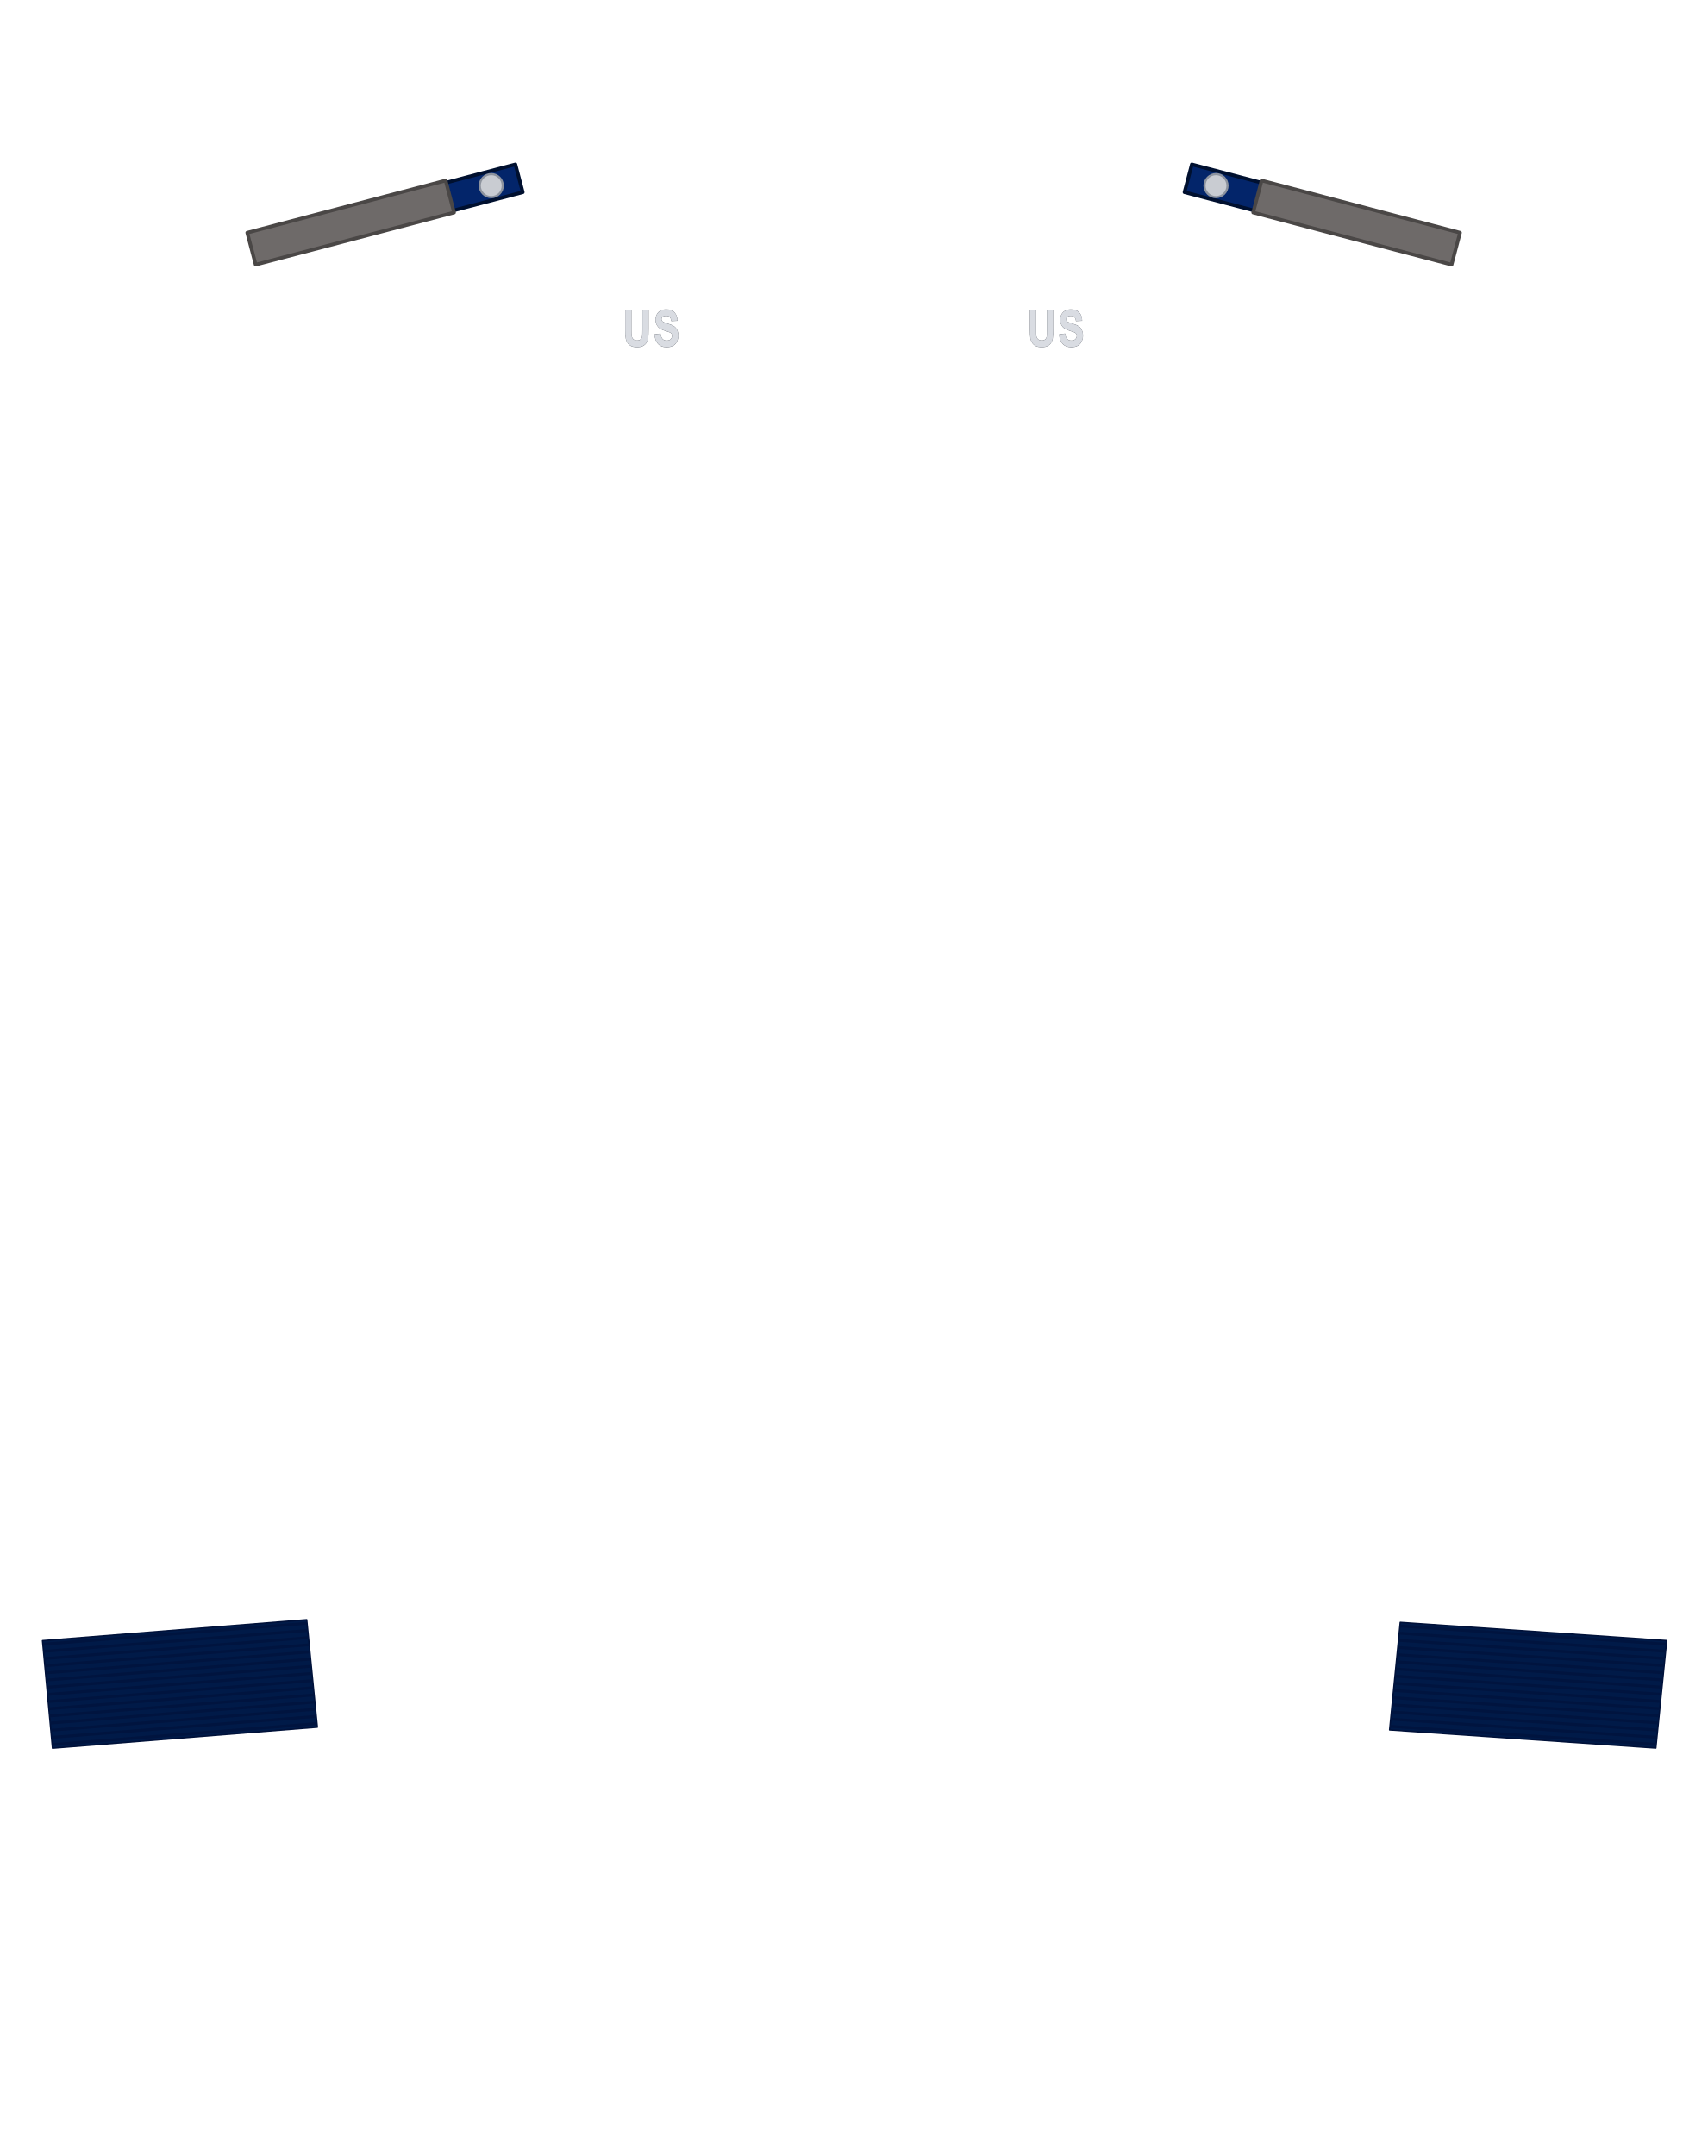
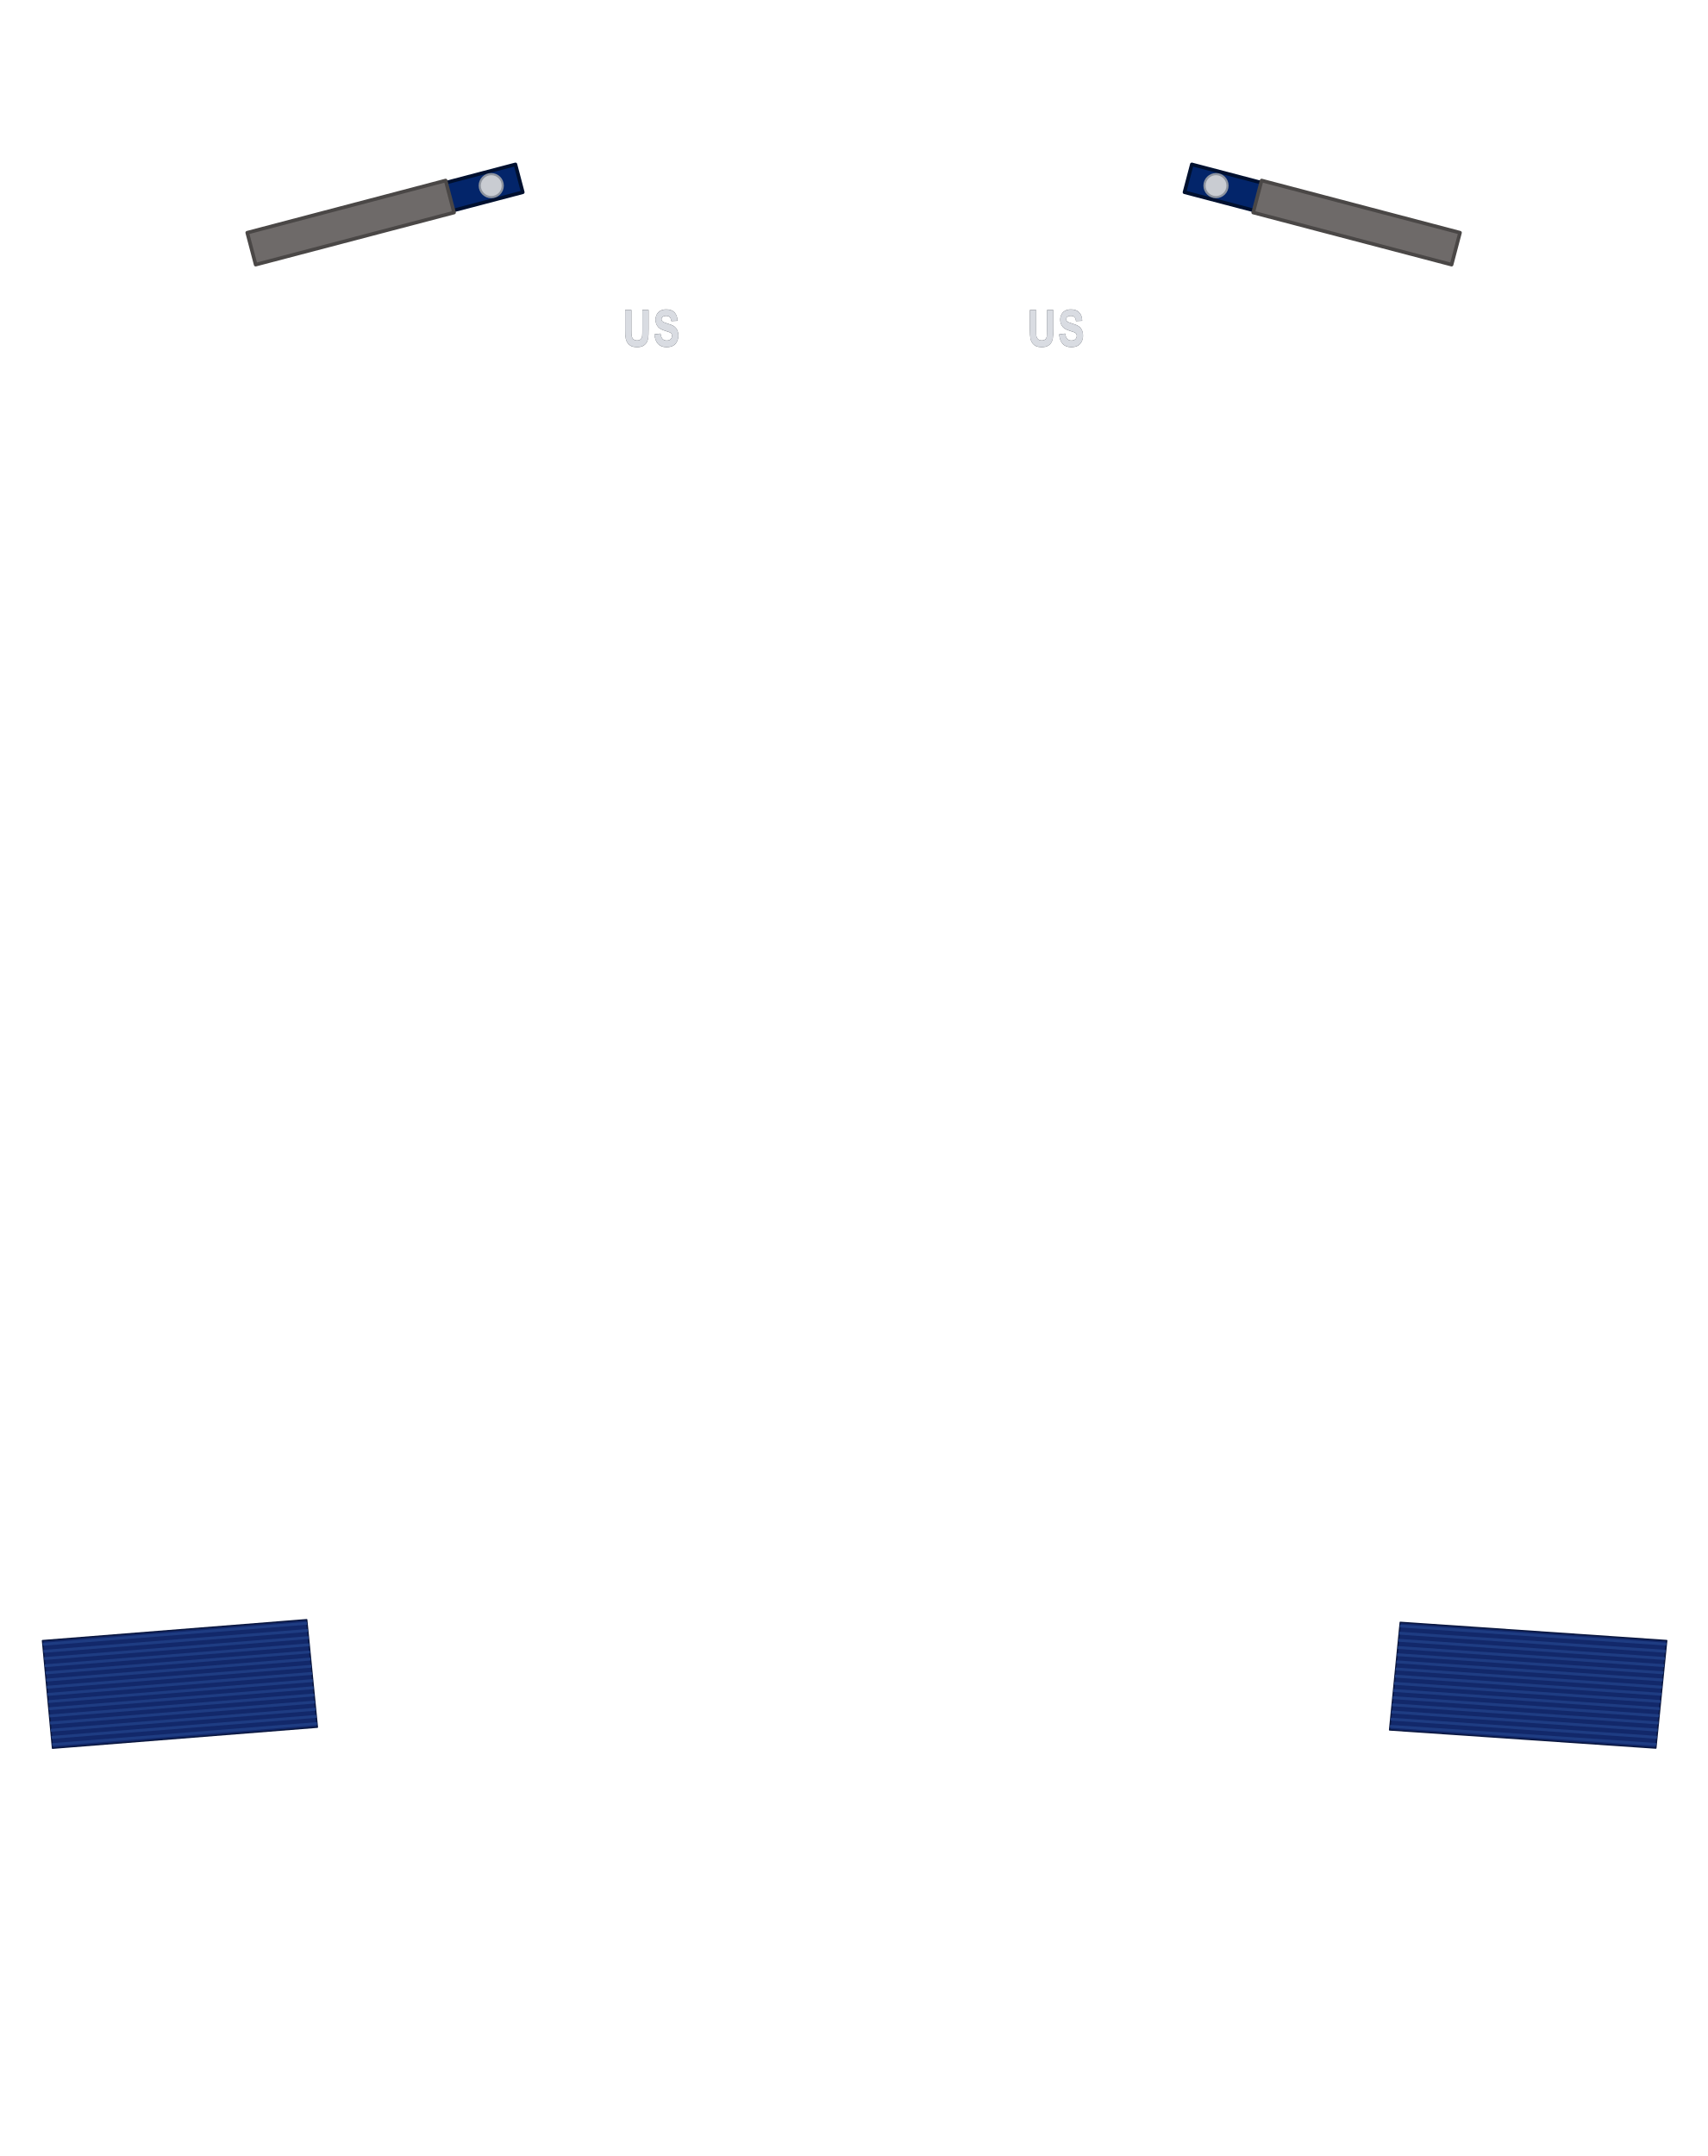
<svg xmlns="http://www.w3.org/2000/svg" width="23.726in" height="29.955in" viewBox="0 0 2372.6 2995.5" data-asset-id="garment-blues-class-a-coat-general-officer" data-source="original" data-units="0.01in">
  <g id="garment-blues-class-a-coat-general-officer__art" transform="translate(1186.300 12.500) scale(100.000)">
    <g id="garment-blues-class-a-coat-general-officer__epaulet-right">
      <path id="garment-blues-class-a-coat-general-officer__epaulet-right-body" d="M-8.400,3.131L-4.700,2.159L-4.598,2.546L-8.298,3.518Z" fill="#03256a" stroke="#00102f" stroke-width=".05" stroke-linejoin="round" />
      <circle cx="-5.036" cy="2.454" r="0.160" fill="#c9ccd2" stroke="#8d939e" stroke-width=".03" />
    </g>
    <g id="garment-blues-class-a-coat-general-officer__epaulet-sleeve-right">
      <path id="garment-blues-class-a-coat-general-officer__epaulet-sleeve-right-body" d="M-8.427,3.108L-5.670,2.383L-5.553,2.828L-8.310,3.552Z" fill="#6e6a69" stroke="#4a4746" stroke-width=".05" stroke-linejoin="round" />
    </g>
    <g id="garment-blues-class-a-coat-general-officer__rank-slot-right">
      <rect x="-8.427" y="2.383" width="2.874" height="1.170" fill="none" />
    </g>
    <g id="garment-blues-class-a-coat-general-officer__rank-rule-point-right">
      <rect x="-7.755" y="3.156" width=".02" height=".02" fill="none" />
    </g>
    <g id="garment-blues-class-a-coat-general-officer__epaulet-left">
      <path id="garment-blues-class-a-coat-general-officer__epaulet-left-body" d="M8.400,3.131L4.700,2.159L4.598,2.546L8.298,3.518Z" fill="#03256a" stroke="#00102f" stroke-width=".05" stroke-linejoin="round" />
      <circle cx="5.036" cy="2.454" r="0.160" fill="#c9ccd2" stroke="#8d939e" stroke-width=".03" />
    </g>
    <g id="garment-blues-class-a-coat-general-officer__epaulet-sleeve-left">
      <path id="garment-blues-class-a-coat-general-officer__epaulet-sleeve-left-body" d="M8.427,3.108L5.670,2.383L5.553,2.828L8.310,3.552Z" fill="#6e6a69" stroke="#4a4746" stroke-width=".05" stroke-linejoin="round" />
    </g>
    <g id="garment-blues-class-a-coat-general-officer__rank-slot-left">
      <rect x="5.553" y="2.383" width="2.874" height="1.170" fill="none" />
    </g>
    <g id="garment-blues-class-a-coat-general-officer__rank-rule-point-left">
      <rect x="7.735" y="3.156" width=".02" height=".02" fill="none" />
    </g>
    <g id="garment-blues-class-a-coat-general-officer__lapel-us-right">
      <rect x="-3.262" y="4.136" width="0.900" height="0.600" fill="none" />
      <g transform="translate(-2.812 4.436) scale(1.000) translate(2.812 -4.436)">
        <g fill="#d9dce2" stroke="#6b7079" stroke-width="1.2" paint-order="stroke">
          <g transform="translate(-3.212 4.686) scale(0.0056 0.00699)">
            <path transform="translate(0.000 0)" d="M7.18,-71.58L21.63,-71.58L21.63,-32.81Q21.63,-23.58 22.17,-20.85Q23.10,-16.46 26.59,-13.79Q30.08,-11.13 36.13,-11.13Q42.29,-11.13 45.41,-13.65Q48.54,-16.16 49.17,-19.82Q49.80,-23.49 49.80,-31.98L49.80,-71.58L64.26,-71.58L64.26,-33.98Q64.26,-21.09 63.09,-15.77Q61.91,-10.45 58.76,-6.79Q55.62,-3.12 50.34,-0.95Q45.07,1.22 36.57,1.22Q26.32,1.22 21.02,-1.15Q15.72,-3.52 12.65,-7.30Q9.57,-11.08 8.59,-15.23Q7.18,-21.39 7.18,-33.40Z" />
            <path transform="translate(76.217 0)" d="M3.61,-23.29L17.68,-24.66Q18.95,-17.58 22.83,-14.26Q26.71,-10.94 33.30,-10.94Q40.28,-10.94 43.82,-13.89Q47.36,-16.85 47.36,-20.80Q47.36,-23.34 45.87,-25.12Q44.38,-26.90 40.67,-28.22Q38.13,-29.10 29.10,-31.35Q17.48,-34.23 12.79,-38.43Q6.20,-44.34 6.20,-52.83Q6.20,-58.30 9.30,-63.06Q12.40,-67.82 18.24,-70.31Q24.07,-72.80 32.32,-72.80Q45.80,-72.80 52.61,-66.89Q59.42,-60.99 59.77,-51.12L45.31,-50.49Q44.38,-56.01 41.33,-58.42Q38.28,-60.84 32.18,-60.84Q25.88,-60.84 22.31,-58.25Q20.02,-56.59 20.02,-53.81Q20.02,-51.27 22.17,-49.46Q24.90,-47.17 35.45,-44.68Q46.00,-42.19 51.05,-39.53Q56.10,-36.87 58.96,-32.25Q61.82,-27.64 61.82,-20.85Q61.82,-14.70 58.40,-9.33Q54.98,-3.96 48.73,-1.34Q42.48,1.27 33.15,1.27Q19.58,1.27 12.30,-5.00Q5.03,-11.28 3.61,-23.29Z" />
          </g>
        </g>
      </g>
    </g>
    <g id="garment-blues-class-a-coat-general-officer__lapel-us-left">
      <rect x="2.362" y="4.136" width="0.900" height="0.600" fill="none" />
      <g transform="translate(2.812 4.436) scale(1.000) translate(-2.812 -4.436)">
        <g fill="#d9dce2" stroke="#6b7079" stroke-width="1.2" paint-order="stroke">
          <g transform="translate(2.412 4.686) scale(0.0056 0.00699)">
            <path transform="translate(0.000 0)" d="M7.18,-71.58L21.63,-71.58L21.63,-32.81Q21.63,-23.58 22.17,-20.85Q23.10,-16.46 26.59,-13.79Q30.08,-11.13 36.13,-11.13Q42.29,-11.13 45.41,-13.65Q48.54,-16.16 49.17,-19.82Q49.80,-23.49 49.80,-31.98L49.80,-71.58L64.26,-71.58L64.26,-33.98Q64.26,-21.09 63.09,-15.77Q61.91,-10.45 58.76,-6.79Q55.62,-3.12 50.34,-0.95Q45.07,1.22 36.57,1.22Q26.32,1.22 21.02,-1.15Q15.72,-3.52 12.65,-7.30Q9.57,-11.08 8.59,-15.23Q7.18,-21.39 7.18,-33.40Z" />
            <path transform="translate(76.217 0)" d="M3.61,-23.29L17.68,-24.66Q18.95,-17.58 22.83,-14.26Q26.71,-10.94 33.30,-10.94Q40.28,-10.94 43.82,-13.89Q47.36,-16.85 47.36,-20.80Q47.36,-23.34 45.87,-25.12Q44.38,-26.90 40.67,-28.22Q38.13,-29.10 29.10,-31.35Q17.48,-34.23 12.79,-38.43Q6.20,-44.34 6.20,-52.83Q6.20,-58.30 9.30,-63.06Q12.40,-67.82 18.24,-70.31Q24.07,-72.80 32.32,-72.80Q45.80,-72.80 52.61,-66.89Q59.42,-60.99 59.77,-51.12L45.31,-50.49Q44.38,-56.01 41.33,-58.42Q38.28,-60.84 32.18,-60.84Q25.88,-60.84 22.31,-58.25Q20.02,-56.59 20.02,-53.81Q20.02,-51.27 22.17,-49.46Q24.90,-47.17 35.45,-44.68Q46.00,-42.19 51.05,-39.53Q56.10,-36.87 58.96,-32.25Q61.82,-27.64 61.82,-20.85Q61.82,-14.70 58.40,-9.33Q54.98,-3.96 48.73,-1.34Q42.48,1.27 33.15,1.27Q19.58,1.27 12.30,-5.00Q5.03,-11.28 3.61,-23.29Z" />
          </g>
        </g>
      </g>
    </g>
    <g id="garment-blues-class-a-coat-general-officer__sleeve-braid-right">
-       <path id="garment-blues-class-a-coat-general-officer__sleeve-braid-right-body" d="M-11.133,24.164L-11.272,22.670L-7.601,22.379L-7.453,23.872Z" fill="#001a48" stroke="#001139" stroke-width=".02" stroke-linejoin="round" />
-       <path d="M-11.136,24.134L-11.140,24.094L-7.460,23.802L-7.456,23.842Z" fill="#00143f" />
-       <path d="M-11.145,24.034L-11.149,23.994L-7.469,23.702L-7.466,23.742Z" fill="#00143f" />
-       <path d="M-11.155,23.935L-11.158,23.895L-7.479,23.603L-7.475,23.643Z" fill="#00143f" />
-       <path d="M-11.164,23.835L-11.168,23.795L-7.489,23.503L-7.485,23.543Z" fill="#00143f" />
-       <path d="M-11.173,23.736L-11.177,23.696L-7.499,23.404L-7.495,23.444Z" fill="#00143f" />
-       <path d="M-11.182,23.636L-11.186,23.596L-7.509,23.304L-7.505,23.344Z" fill="#00143f" />
-       <path d="M-11.192,23.536L-11.195,23.497L-7.519,23.205L-7.515,23.245Z" fill="#00143f" />
-       <path d="M-11.201,23.437L-11.205,23.397L-7.529,23.105L-7.525,23.145Z" fill="#00143f" />
-       <path d="M-11.210,23.337L-11.214,23.297L-7.539,23.006L-7.535,23.045Z" fill="#00143f" />
-       <path d="M-11.219,23.238L-11.223,23.198L-7.548,22.906L-7.545,22.946Z" fill="#00143f" />
-       <path d="M-11.229,23.138L-11.232,23.098L-7.558,22.807L-7.554,22.846Z" fill="#00143f" />
-       <path d="M-11.238,23.038L-11.242,22.999L-7.568,22.707L-7.564,22.747Z" fill="#00143f" />
-       <path d="M-11.247,22.939L-11.251,22.899L-7.578,22.608L-7.574,22.647Z" fill="#00143f" />
-       <path d="M-11.256,22.839L-11.260,22.799L-7.588,22.508L-7.584,22.548Z" fill="#00143f" />
-       <path d="M-11.266,22.740L-11.269,22.700L-7.598,22.409L-7.594,22.448Z" fill="#00143f" />
+       <path id="garment-blues-class-a-coat-general-officer__sleeve-braid-right-body" d="M-11.133,24.164L-11.272,22.670L-7.601,22.379L-7.453,23.872Z" fill="#12286a" stroke="#0a1740" stroke-width=".02" stroke-linejoin="round" />
+       <path d="M-11.136,24.134L-11.140,24.094L-7.460,23.802L-7.456,23.842Z" fill="#1e3c82" />
+       <path d="M-11.145,24.034L-11.149,23.994L-7.469,23.702L-7.466,23.742Z" fill="#1e3c82" />
+       <path d="M-11.155,23.935L-11.158,23.895L-7.479,23.603L-7.475,23.643Z" fill="#1e3c82" />
+       <path d="M-11.164,23.835L-11.168,23.795L-7.489,23.503L-7.485,23.543Z" fill="#1e3c82" />
+       <path d="M-11.173,23.736L-11.177,23.696L-7.499,23.404L-7.495,23.444Z" fill="#1e3c82" />
+       <path d="M-11.182,23.636L-11.186,23.596L-7.509,23.304L-7.505,23.344Z" fill="#1e3c82" />
+       <path d="M-11.192,23.536L-11.195,23.497L-7.519,23.205L-7.515,23.245Z" fill="#1e3c82" />
+       <path d="M-11.201,23.437L-11.205,23.397L-7.529,23.105L-7.525,23.145Z" fill="#1e3c82" />
+       <path d="M-11.210,23.337L-11.214,23.297L-7.539,23.006L-7.535,23.045Z" fill="#1e3c82" />
+       <path d="M-11.219,23.238L-11.223,23.198L-7.548,22.906L-7.545,22.946Z" fill="#1e3c82" />
+       <path d="M-11.229,23.138L-11.232,23.098L-7.558,22.807L-7.554,22.846Z" fill="#1e3c82" />
+       <path d="M-11.238,23.038L-11.242,22.999L-7.568,22.707L-7.564,22.747Z" fill="#1e3c82" />
+       <path d="M-11.247,22.939L-11.251,22.899L-7.578,22.608L-7.574,22.647Z" fill="#1e3c82" />
+       <path d="M-11.256,22.839L-11.260,22.799L-7.588,22.508L-7.584,22.548Z" fill="#1e3c82" />
+       <path d="M-11.266,22.740L-11.269,22.700L-7.598,22.409L-7.594,22.448Z" fill="#1e3c82" />
    </g>
    <g id="garment-blues-class-a-coat-general-officer__sleeve-braid-left">
-       <path id="garment-blues-class-a-coat-general-officer__sleeve-braid-left-body" d="M11.148,24.162L11.299,22.669L7.597,22.416L7.449,23.910Z" fill="#001a48" stroke="#001139" stroke-width=".02" stroke-linejoin="round" />
-       <path d="M11.151,24.132L11.155,24.092L7.456,23.840L7.452,23.880Z" fill="#00143f" />
-       <path d="M11.161,24.033L11.165,23.993L7.466,23.741L7.462,23.780Z" fill="#00143f" />
-       <path d="M11.171,23.933L11.175,23.893L7.476,23.641L7.472,23.681Z" fill="#00143f" />
-       <path d="M11.181,23.833L11.185,23.794L7.485,23.541L7.481,23.581Z" fill="#00143f" />
-       <path d="M11.191,23.734L11.195,23.694L7.495,23.442L7.491,23.482Z" fill="#00143f" />
-       <path d="M11.201,23.634L11.205,23.595L7.505,23.342L7.501,23.382Z" fill="#00143f" />
-       <path d="M11.212,23.535L11.216,23.495L7.515,23.243L7.511,23.283Z" fill="#00143f" />
-       <path d="M11.222,23.435L11.226,23.395L7.525,23.143L7.521,23.183Z" fill="#00143f" />
-       <path d="M11.232,23.336L11.236,23.296L7.535,23.044L7.531,23.083Z" fill="#00143f" />
-       <path d="M11.242,23.236L11.246,23.196L7.545,22.944L7.541,22.984Z" fill="#00143f" />
-       <path d="M11.252,23.137L11.256,23.097L7.555,22.845L7.551,22.884Z" fill="#00143f" />
-       <path d="M11.262,23.037L11.266,22.997L7.564,22.745L7.561,22.785Z" fill="#00143f" />
-       <path d="M11.272,22.938L11.276,22.898L7.574,22.645L7.570,22.685Z" fill="#00143f" />
-       <path d="M11.282,22.838L11.286,22.798L7.584,22.546L7.580,22.586Z" fill="#00143f" />
-       <path d="M11.292,22.738L11.296,22.699L7.594,22.446L7.590,22.486Z" fill="#00143f" />
+       <path id="garment-blues-class-a-coat-general-officer__sleeve-braid-left-body" d="M11.148,24.162L11.299,22.669L7.597,22.416L7.449,23.910Z" fill="#12286a" stroke="#0a1740" stroke-width=".02" stroke-linejoin="round" />
+       <path d="M11.151,24.132L11.155,24.092L7.456,23.840L7.452,23.880Z" fill="#1e3c82" />
+       <path d="M11.161,24.033L11.165,23.993L7.466,23.741L7.462,23.780Z" fill="#1e3c82" />
+       <path d="M11.171,23.933L11.175,23.893L7.476,23.641L7.472,23.681Z" fill="#1e3c82" />
+       <path d="M11.181,23.833L11.185,23.794L7.485,23.541L7.481,23.581Z" fill="#1e3c82" />
+       <path d="M11.191,23.734L11.195,23.694L7.495,23.442L7.491,23.482Z" fill="#1e3c82" />
+       <path d="M11.201,23.634L11.205,23.595L7.505,23.342L7.501,23.382Z" fill="#1e3c82" />
+       <path d="M11.212,23.535L11.216,23.495L7.515,23.243L7.511,23.283Z" fill="#1e3c82" />
+       <path d="M11.222,23.435L11.226,23.395L7.525,23.143L7.521,23.183Z" fill="#1e3c82" />
+       <path d="M11.232,23.336L11.236,23.296L7.535,23.044L7.531,23.083Z" fill="#1e3c82" />
+       <path d="M11.242,23.236L11.246,23.196L7.545,22.944L7.541,22.984Z" fill="#1e3c82" />
+       <path d="M11.252,23.137L11.256,23.097L7.555,22.845L7.551,22.884Z" fill="#1e3c82" />
+       <path d="M11.262,23.037L11.266,22.997L7.564,22.745L7.561,22.785Z" fill="#1e3c82" />
+       <path d="M11.272,22.938L11.276,22.898L7.574,22.645L7.570,22.685Z" fill="#1e3c82" />
+       <path d="M11.282,22.838L11.286,22.798L7.584,22.546L7.580,22.586Z" fill="#1e3c82" />
+       <path d="M11.292,22.738L11.296,22.699L7.594,22.446L7.590,22.486Z" fill="#1e3c82" />
    </g>
  </g>
</svg>
